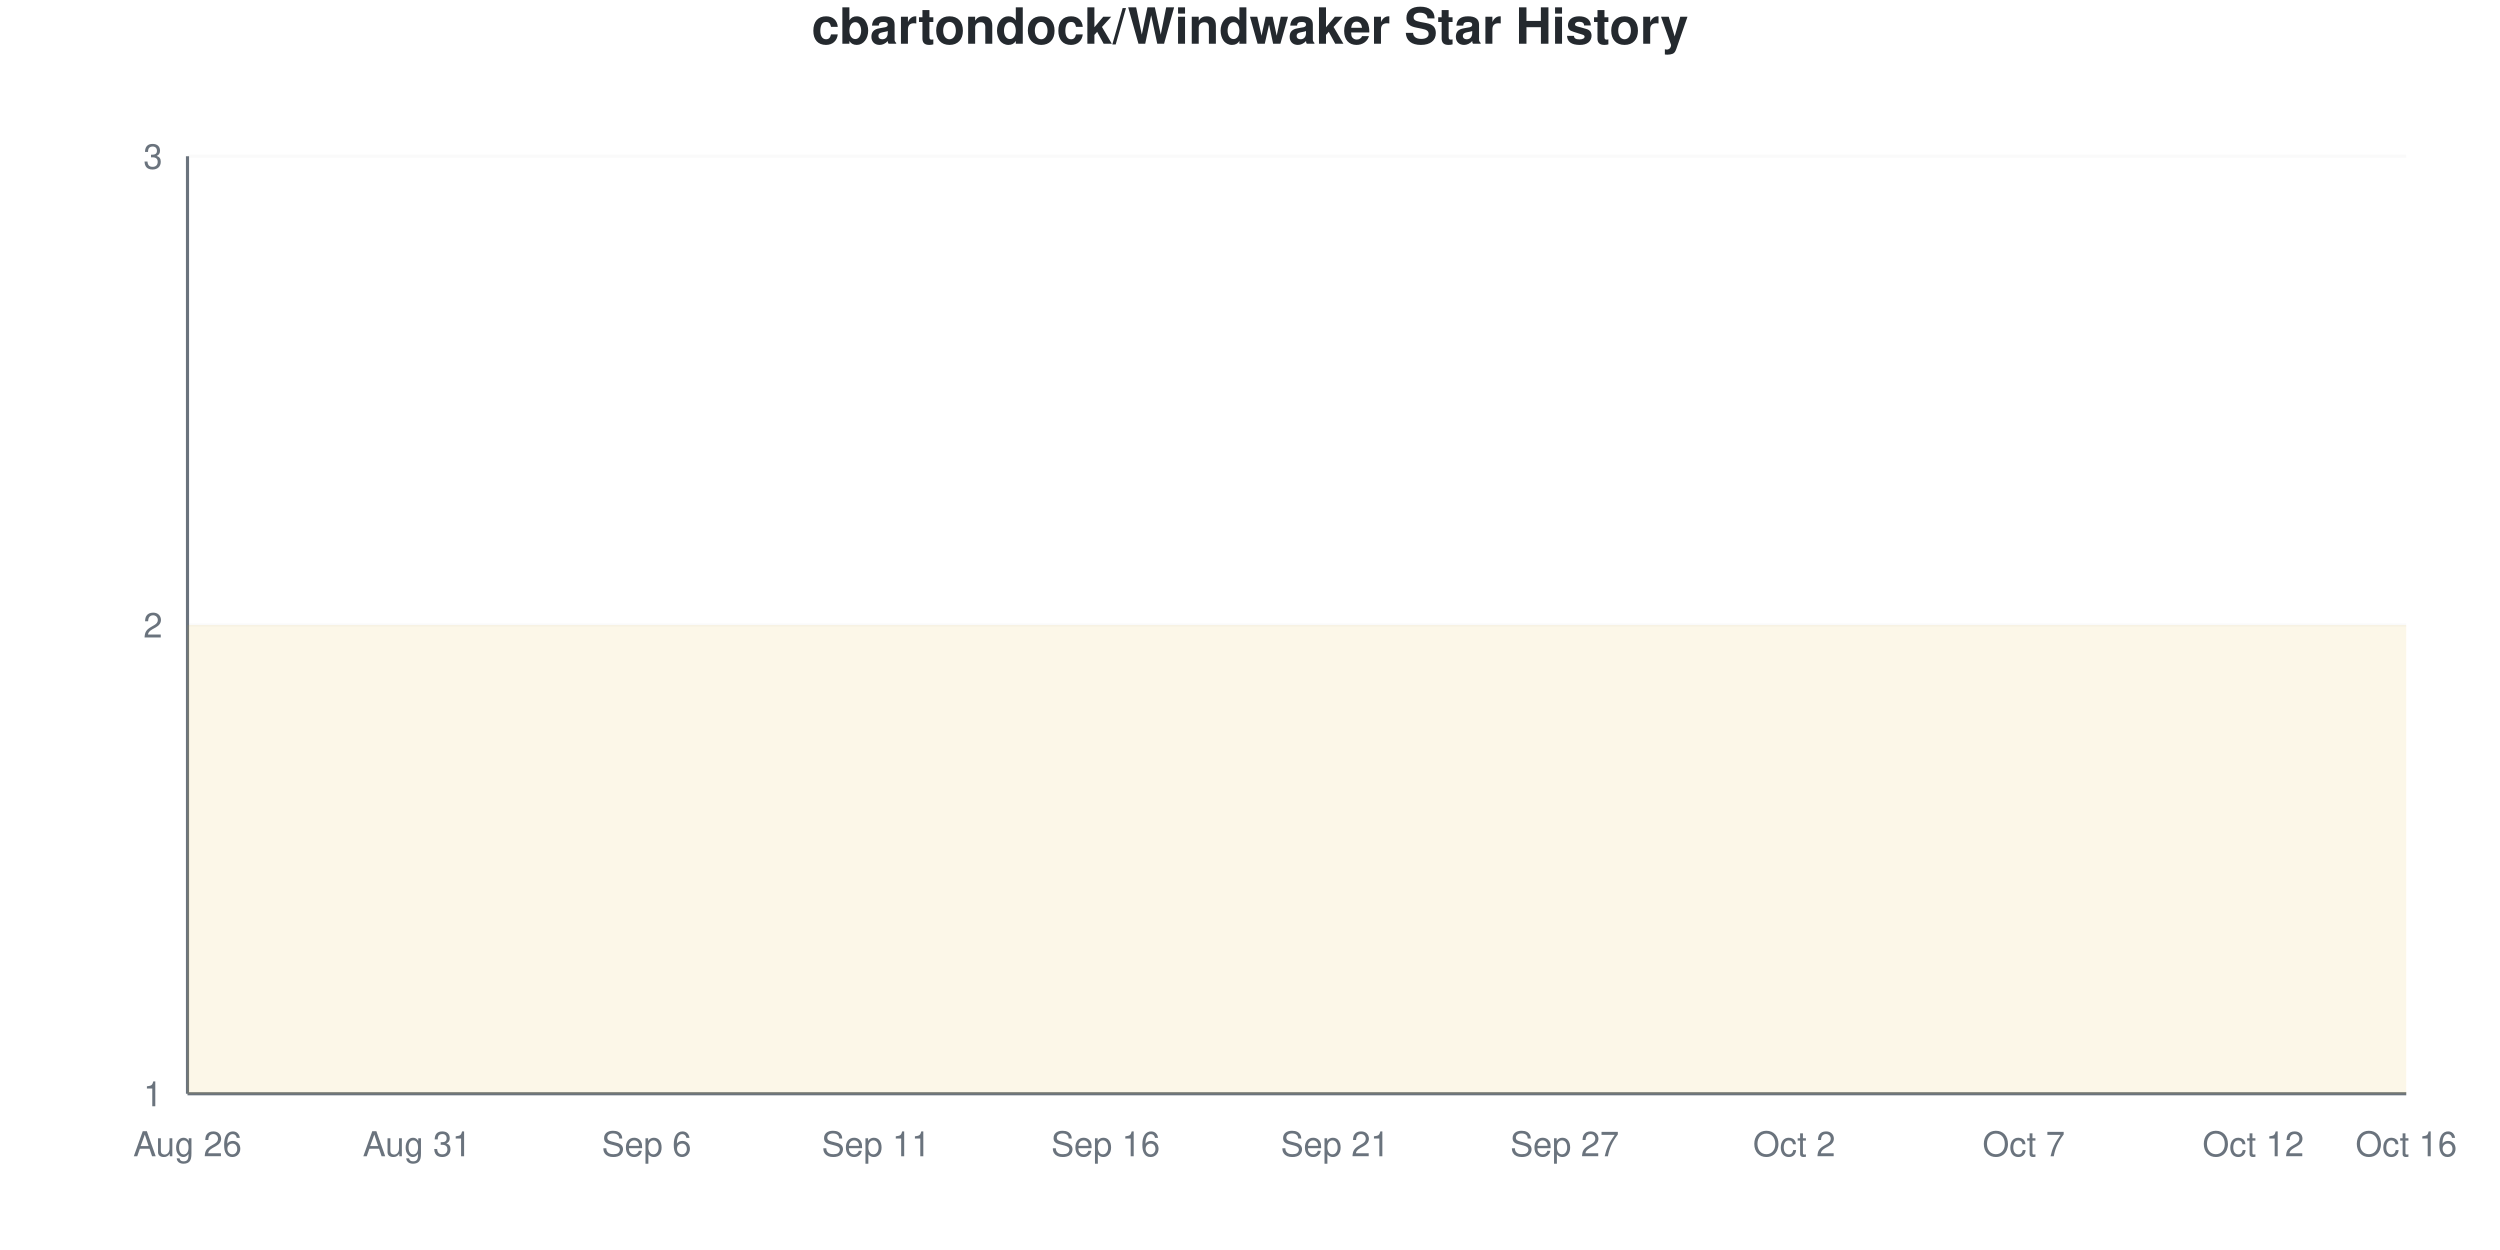
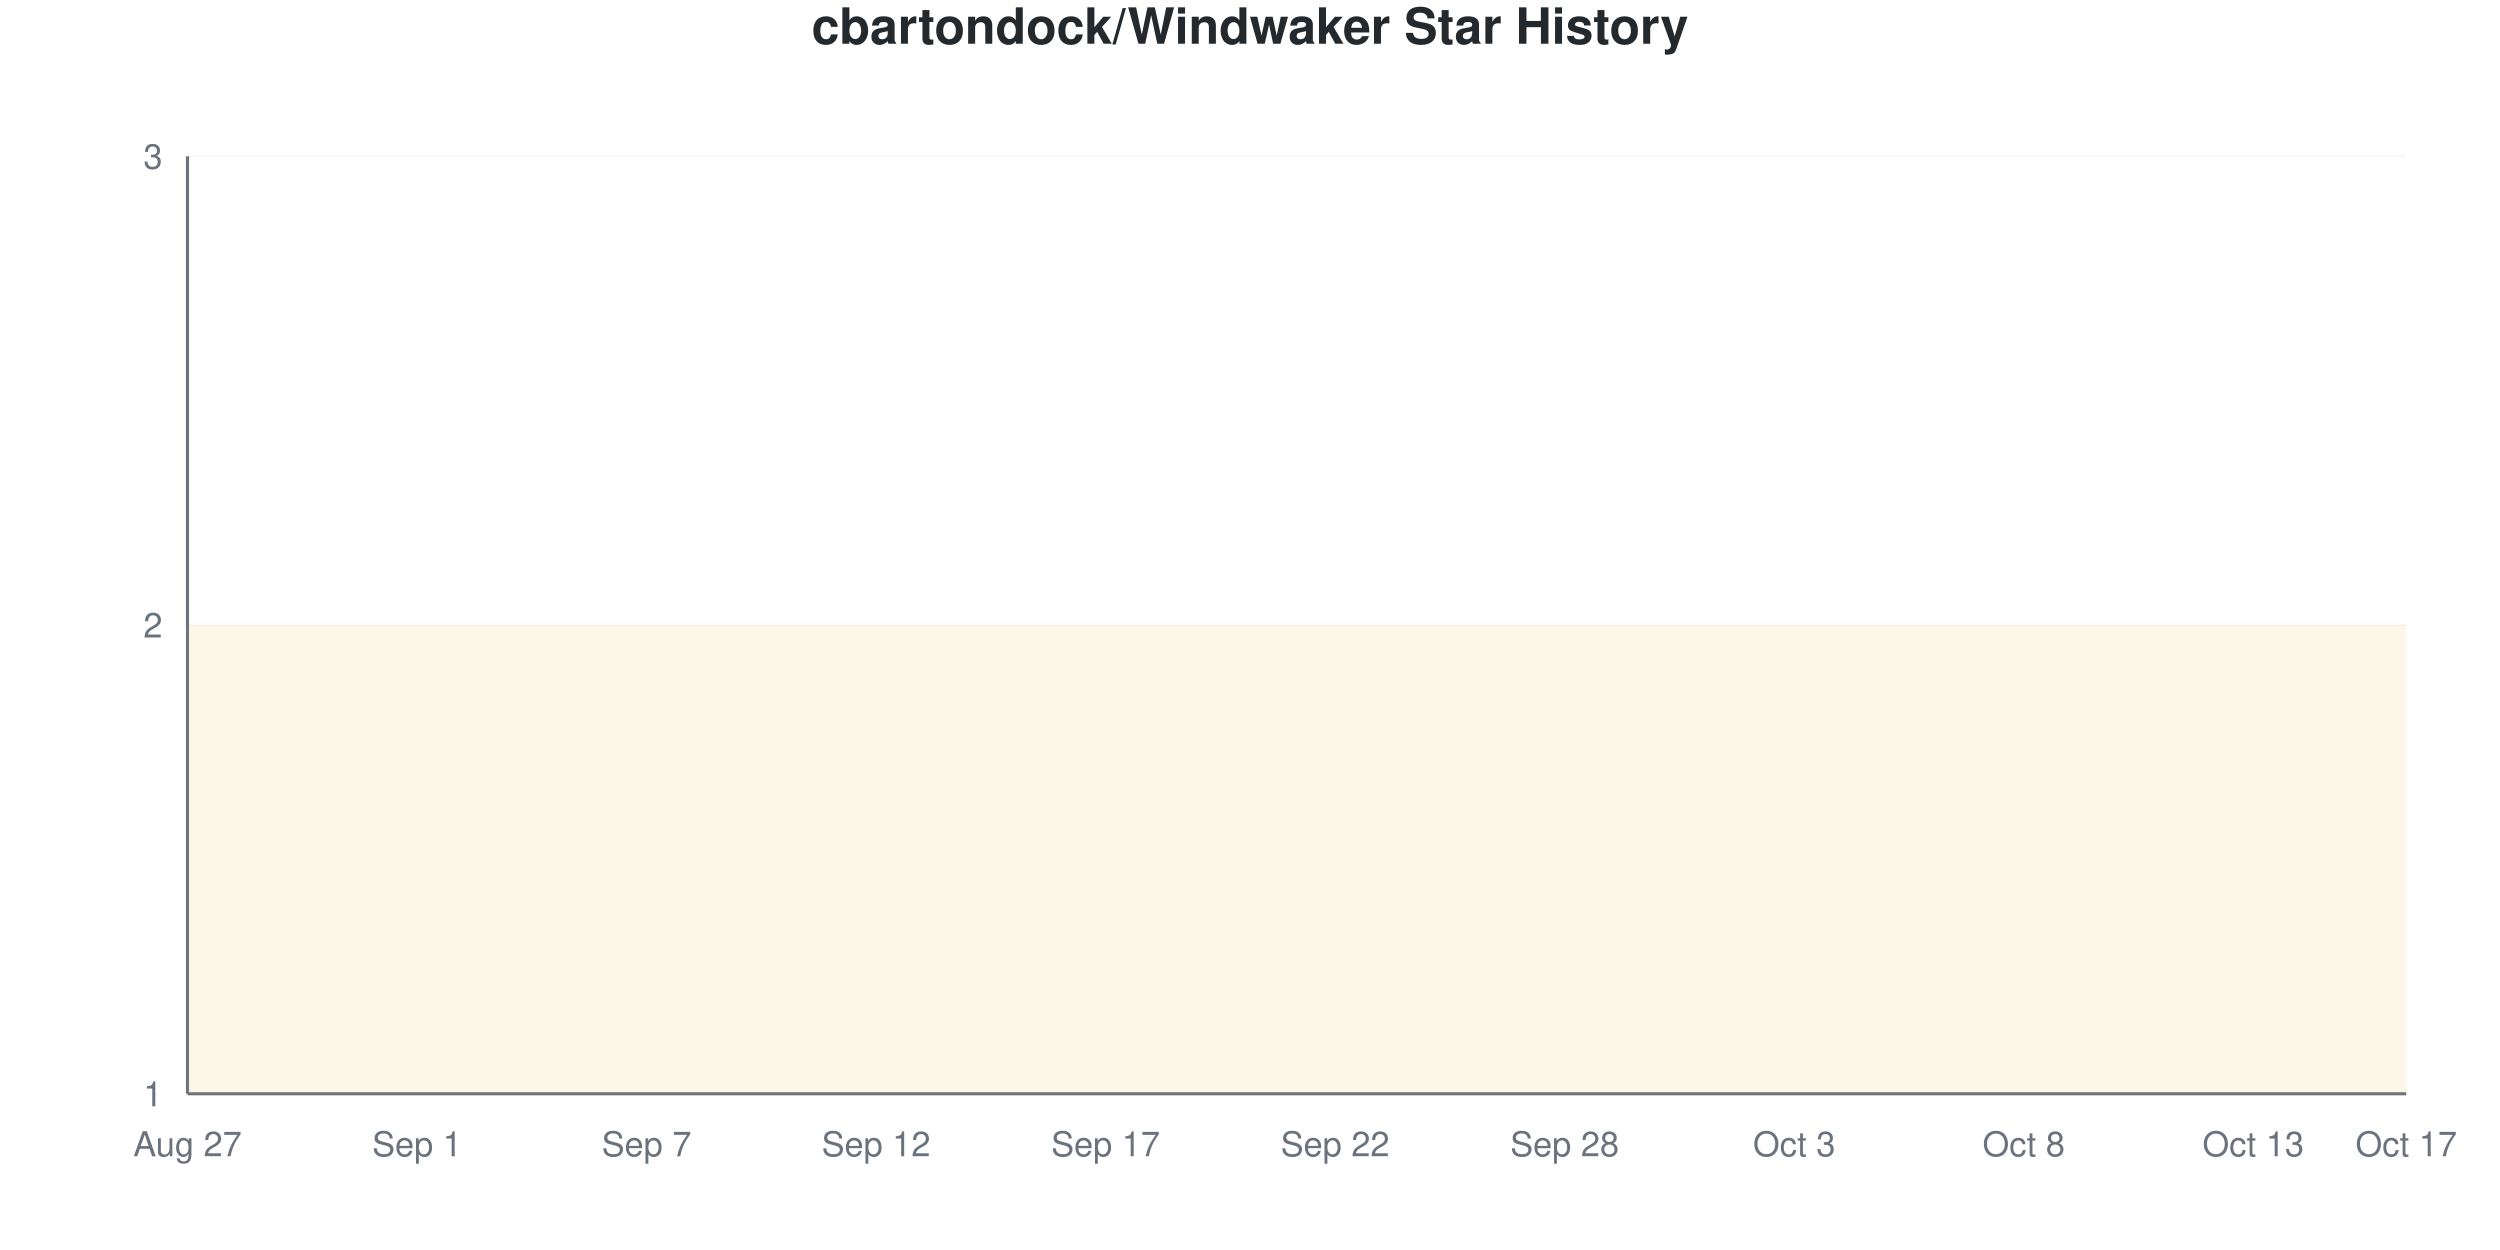
<svg xmlns="http://www.w3.org/2000/svg" viewBox="0 0 800 400" width="800" height="400">
  <style>
    @keyframes drawLine {
      to { stroke-dashoffset: 0; }
    }
    @keyframes fadeInPoint {
      from { opacity: 0; }
      to { opacity: 1; }
    }
    .data-line-0 {
      stroke-dasharray: 1290;
      stroke-dashoffset: 1290;
      animation: drawLine 2s ease-out forwards;
    }
    .data-point {
      opacity: 0;
      animation: fadeInPoint 0.5s ease-out forwards;
    }
    .chart-bg { fill: #fff; }
    .chart-text { fill: #24292e; }
    .chart-muted { fill: #6a737d; }
    .chart-grid { stroke: #eee; }
    .chart-axis { stroke: #6a737d; }
    @media (prefers-color-scheme: dark) {
      .chart-bg { fill: #0d1117; }
      .chart-text { fill: #e6edf3; }
      .chart-muted { fill: #8b949e; }
      .chart-grid { stroke: #21262d; }
      .chart-axis { stroke: #8b949e; }
    }
  </style>
  <rect width="800" height="400" class="chart-bg" />
  <text x="400" y="14" text-anchor="middle" class="chart-text" font-size="16" font-weight="bold" font-family="-apple-system, BlinkMacSystemFont, 'Segoe UI', Helvetica, Arial, sans-serif">cbartondock/Windwaker Star History</text>
  <g class="grid">
    <line x1="60" y1="350" x2="770" y2="350" class="chart-grid" stroke-opacity="0.3" />
    <text x="52" y="354" text-anchor="end" class="chart-muted" font-size="11" font-family="-apple-system, BlinkMacSystemFont, 'Segoe UI', Helvetica, Arial, sans-serif">1</text>
    <line x1="60" y1="200" x2="770" y2="200" class="chart-grid" stroke-opacity="0.3" />
    <text x="52" y="204" text-anchor="end" class="chart-muted" font-size="11" font-family="-apple-system, BlinkMacSystemFont, 'Segoe UI', Helvetica, Arial, sans-serif">2</text>
    <line x1="60" y1="50" x2="770" y2="50" class="chart-grid" stroke-opacity="0.3" />
    <text x="52" y="54" text-anchor="end" class="chart-muted" font-size="11" font-family="-apple-system, BlinkMacSystemFont, 'Segoe UI', Helvetica, Arial, sans-serif">3</text>
  </g>
  <g class="milestones">
    
  </g>
  <g class="x-axis">
-     <text x="60" y="370" text-anchor="middle" class="chart-muted" font-size="11" font-family="-apple-system, BlinkMacSystemFont, 'Segoe UI', Helvetica, Arial, sans-serif">Aug 26</text>
-     <text x="133.448" y="370" text-anchor="middle" class="chart-muted" font-size="11" font-family="-apple-system, BlinkMacSystemFont, 'Segoe UI', Helvetica, Arial, sans-serif">Aug 31</text>
-     <text x="206.897" y="370" text-anchor="middle" class="chart-muted" font-size="11" font-family="-apple-system, BlinkMacSystemFont, 'Segoe UI', Helvetica, Arial, sans-serif">Sep 6</text>
-     <text x="280.345" y="370" text-anchor="middle" class="chart-muted" font-size="11" font-family="-apple-system, BlinkMacSystemFont, 'Segoe UI', Helvetica, Arial, sans-serif">Sep 11</text>
-     <text x="353.793" y="370" text-anchor="middle" class="chart-muted" font-size="11" font-family="-apple-system, BlinkMacSystemFont, 'Segoe UI', Helvetica, Arial, sans-serif">Sep 16</text>
-     <text x="427.241" y="370" text-anchor="middle" class="chart-muted" font-size="11" font-family="-apple-system, BlinkMacSystemFont, 'Segoe UI', Helvetica, Arial, sans-serif">Sep 21</text>
-     <text x="500.69" y="370" text-anchor="middle" class="chart-muted" font-size="11" font-family="-apple-system, BlinkMacSystemFont, 'Segoe UI', Helvetica, Arial, sans-serif">Sep 27</text>
-     <text x="574.138" y="370" text-anchor="middle" class="chart-muted" font-size="11" font-family="-apple-system, BlinkMacSystemFont, 'Segoe UI', Helvetica, Arial, sans-serif">Oct 2</text>
-     <text x="647.586" y="370" text-anchor="middle" class="chart-muted" font-size="11" font-family="-apple-system, BlinkMacSystemFont, 'Segoe UI', Helvetica, Arial, sans-serif">Oct 7</text>
-     <text x="721.034" y="370" text-anchor="middle" class="chart-muted" font-size="11" font-family="-apple-system, BlinkMacSystemFont, 'Segoe UI', Helvetica, Arial, sans-serif">Oct 12</text>
-     <text x="770" y="370" text-anchor="middle" class="chart-muted" font-size="11" font-family="-apple-system, BlinkMacSystemFont, 'Segoe UI', Helvetica, Arial, sans-serif">Oct 16</text>
+     <text x="60" y="370" text-anchor="middle" class="chart-muted" font-size="11" font-family="-apple-system, BlinkMacSystemFont, 'Segoe UI', Helvetica, Arial, sans-serif">Aug 27</text>
+     <text x="133.448" y="370" text-anchor="middle" class="chart-muted" font-size="11" font-family="-apple-system, BlinkMacSystemFont, 'Segoe UI', Helvetica, Arial, sans-serif">Sep 1</text>
+     <text x="206.897" y="370" text-anchor="middle" class="chart-muted" font-size="11" font-family="-apple-system, BlinkMacSystemFont, 'Segoe UI', Helvetica, Arial, sans-serif">Sep 7</text>
+     <text x="280.345" y="370" text-anchor="middle" class="chart-muted" font-size="11" font-family="-apple-system, BlinkMacSystemFont, 'Segoe UI', Helvetica, Arial, sans-serif">Sep 12</text>
+     <text x="353.793" y="370" text-anchor="middle" class="chart-muted" font-size="11" font-family="-apple-system, BlinkMacSystemFont, 'Segoe UI', Helvetica, Arial, sans-serif">Sep 17</text>
+     <text x="427.241" y="370" text-anchor="middle" class="chart-muted" font-size="11" font-family="-apple-system, BlinkMacSystemFont, 'Segoe UI', Helvetica, Arial, sans-serif">Sep 22</text>
+     <text x="500.69" y="370" text-anchor="middle" class="chart-muted" font-size="11" font-family="-apple-system, BlinkMacSystemFont, 'Segoe UI', Helvetica, Arial, sans-serif">Sep 28</text>
+     <text x="574.138" y="370" text-anchor="middle" class="chart-muted" font-size="11" font-family="-apple-system, BlinkMacSystemFont, 'Segoe UI', Helvetica, Arial, sans-serif">Oct 3</text>
+     <text x="647.586" y="370" text-anchor="middle" class="chart-muted" font-size="11" font-family="-apple-system, BlinkMacSystemFont, 'Segoe UI', Helvetica, Arial, sans-serif">Oct 8</text>
+     <text x="721.034" y="370" text-anchor="middle" class="chart-muted" font-size="11" font-family="-apple-system, BlinkMacSystemFont, 'Segoe UI', Helvetica, Arial, sans-serif">Oct 13</text>
+     <text x="770" y="370" text-anchor="middle" class="chart-muted" font-size="11" font-family="-apple-system, BlinkMacSystemFont, 'Segoe UI', Helvetica, Arial, sans-serif">Oct 17</text>
  </g>
  <line x1="60" y1="50" x2="60" y2="350" class="chart-axis" stroke-width="1" />
  <line x1="60" y1="350" x2="770" y2="350" class="chart-axis" stroke-width="1" />
  <path d="M60,350 L60,200 C68.161,200 76.322,200 84.483,200 C92.644,200 100.805,200 108.966,200 C117.126,200 125.287,200 133.448,200 C141.609,200 149.77,200 157.931,200 C166.092,200 174.253,200 182.414,200 C190.575,200 198.736,200 206.897,200 C215.057,200 223.218,200 231.379,200 C239.54,200 247.701,200 255.862,200 C264.023,200 272.184,200 280.345,200 C288.506,200 296.667,200 304.828,200 C312.989,200 321.149,200 329.31,200 C337.471,200 345.632,200 353.793,200 C361.954,200 370.115,200 378.276,200 C386.437,200 394.598,200 402.759,200 C410.92,200 419.08,200 427.241,200 C435.402,200 443.563,200 451.724,200 C459.885,200 468.046,200 476.207,200 C484.368,200 492.529,200 500.69,200 C508.851,200 517.011,200 525.172,200 C533.333,200 541.494,200 549.655,200 C557.816,200 565.977,200 574.138,200 C582.299,200 590.46,200 598.621,200 C606.782,200 614.943,200 623.103,200 C631.264,200 639.425,200 647.586,200 C655.747,200 663.908,200 672.069,200 C680.23,200 688.391,200 696.552,200 C704.713,200 712.874,200 721.034,200 C729.195,200 737.356,200 745.517,200 C753.678,200 761.839,200 770,200 L770,350 L60,350 Z" fill="#dfb317" fill-opacity="0.1" />
  <path d="M60,350 L60,200 C68.161,200 76.322,200 84.483,200 C92.644,200 100.805,200 108.966,200 C117.126,200 125.287,200 133.448,200 C141.609,200 149.77,200 157.931,200 C166.092,200 174.253,200 182.414,200 C190.575,200 198.736,200 206.897,200 C215.057,200 223.218,200 231.379,200 C239.54,200 247.701,200 255.862,200 C264.023,200 272.184,200 280.345,200 C288.506,200 296.667,200 304.828,200 C312.989,200 321.149,200 329.31,200 C337.471,200 345.632,200 353.793,200 C361.954,200 370.115,200 378.276,200 C386.437,200 394.598,200 402.759,200 C410.92,200 419.08,200 427.241,200 C435.402,200 443.563,200 451.724,200 C459.885,200 468.046,200 476.207,200 C484.368,200 492.529,200 500.69,200 C508.851,200 517.011,200 525.172,200 C533.333,200 541.494,200 549.655,200 C557.816,200 565.977,200 574.138,200 C582.299,200 590.46,200 598.621,200 C606.782,200 614.943,200 623.103,200 C631.264,200 639.425,200 647.586,200 C655.747,200 663.908,200 672.069,200 C680.23,200 688.391,200 696.552,200 C704.713,200 712.874,200 721.034,200 C729.195,200 737.356,200 745.517,200 C753.678,200 761.839,200 770,200" fill="none" stroke="#dfb317" stroke-width="2.5" class="data-line-0" />
  <g class="points">
    <circle cx="60" cy="200" r="4" fill="#dfb317" class="data-point" style="animation-delay: 1.50s" />
    <circle cx="84.483" cy="200" r="4" fill="#dfb317" class="data-point" style="animation-delay: 1.55s" />
    <circle cx="108.966" cy="200" r="4" fill="#dfb317" class="data-point" style="animation-delay: 1.60s" />
    <circle cx="133.448" cy="200" r="4" fill="#dfb317" class="data-point" style="animation-delay: 1.65s" />
    <circle cx="157.931" cy="200" r="4" fill="#dfb317" class="data-point" style="animation-delay: 1.70s" />
    <circle cx="182.414" cy="200" r="4" fill="#dfb317" class="data-point" style="animation-delay: 1.75s" />
    <circle cx="206.897" cy="200" r="4" fill="#dfb317" class="data-point" style="animation-delay: 1.80s" />
    <circle cx="231.379" cy="200" r="4" fill="#dfb317" class="data-point" style="animation-delay: 1.85s" />
    <circle cx="255.862" cy="200" r="4" fill="#dfb317" class="data-point" style="animation-delay: 1.90s" />
    <circle cx="280.345" cy="200" r="4" fill="#dfb317" class="data-point" style="animation-delay: 1.95s" />
    <circle cx="304.828" cy="200" r="4" fill="#dfb317" class="data-point" style="animation-delay: 2.00s" />
    <circle cx="329.31" cy="200" r="4" fill="#dfb317" class="data-point" style="animation-delay: 2.05s" />
    <circle cx="353.793" cy="200" r="4" fill="#dfb317" class="data-point" style="animation-delay: 2.10s" />
    <circle cx="378.276" cy="200" r="4" fill="#dfb317" class="data-point" style="animation-delay: 2.15s" />
    <circle cx="402.759" cy="200" r="4" fill="#dfb317" class="data-point" style="animation-delay: 2.20s" />
    <circle cx="427.241" cy="200" r="4" fill="#dfb317" class="data-point" style="animation-delay: 2.25s" />
    <circle cx="451.724" cy="200" r="4" fill="#dfb317" class="data-point" style="animation-delay: 2.30s" />
    <circle cx="476.207" cy="200" r="4" fill="#dfb317" class="data-point" style="animation-delay: 2.35s" />
    <circle cx="500.69" cy="200" r="4" fill="#dfb317" class="data-point" style="animation-delay: 2.40s" />
    <circle cx="525.172" cy="200" r="4" fill="#dfb317" class="data-point" style="animation-delay: 2.45s" />
    <circle cx="549.655" cy="200" r="4" fill="#dfb317" class="data-point" style="animation-delay: 2.50s" />
    <circle cx="574.138" cy="200" r="4" fill="#dfb317" class="data-point" style="animation-delay: 2.55s" />
    <circle cx="598.621" cy="200" r="4" fill="#dfb317" class="data-point" style="animation-delay: 2.60s" />
    <circle cx="623.103" cy="200" r="4" fill="#dfb317" class="data-point" style="animation-delay: 2.65s" />
    <circle cx="647.586" cy="200" r="4" fill="#dfb317" class="data-point" style="animation-delay: 2.70s" />
    <circle cx="672.069" cy="200" r="4" fill="#dfb317" class="data-point" style="animation-delay: 2.75s" />
    <circle cx="696.552" cy="200" r="4" fill="#dfb317" class="data-point" style="animation-delay: 2.80s" />
    <circle cx="721.034" cy="200" r="4" fill="#dfb317" class="data-point" style="animation-delay: 2.85s" />
    <circle cx="745.517" cy="200" r="4" fill="#dfb317" class="data-point" style="animation-delay: 2.90s" />
    <circle cx="770" cy="200" r="4" fill="#dfb317" class="data-point" style="animation-delay: 2.95s" />
  </g>
</svg>
